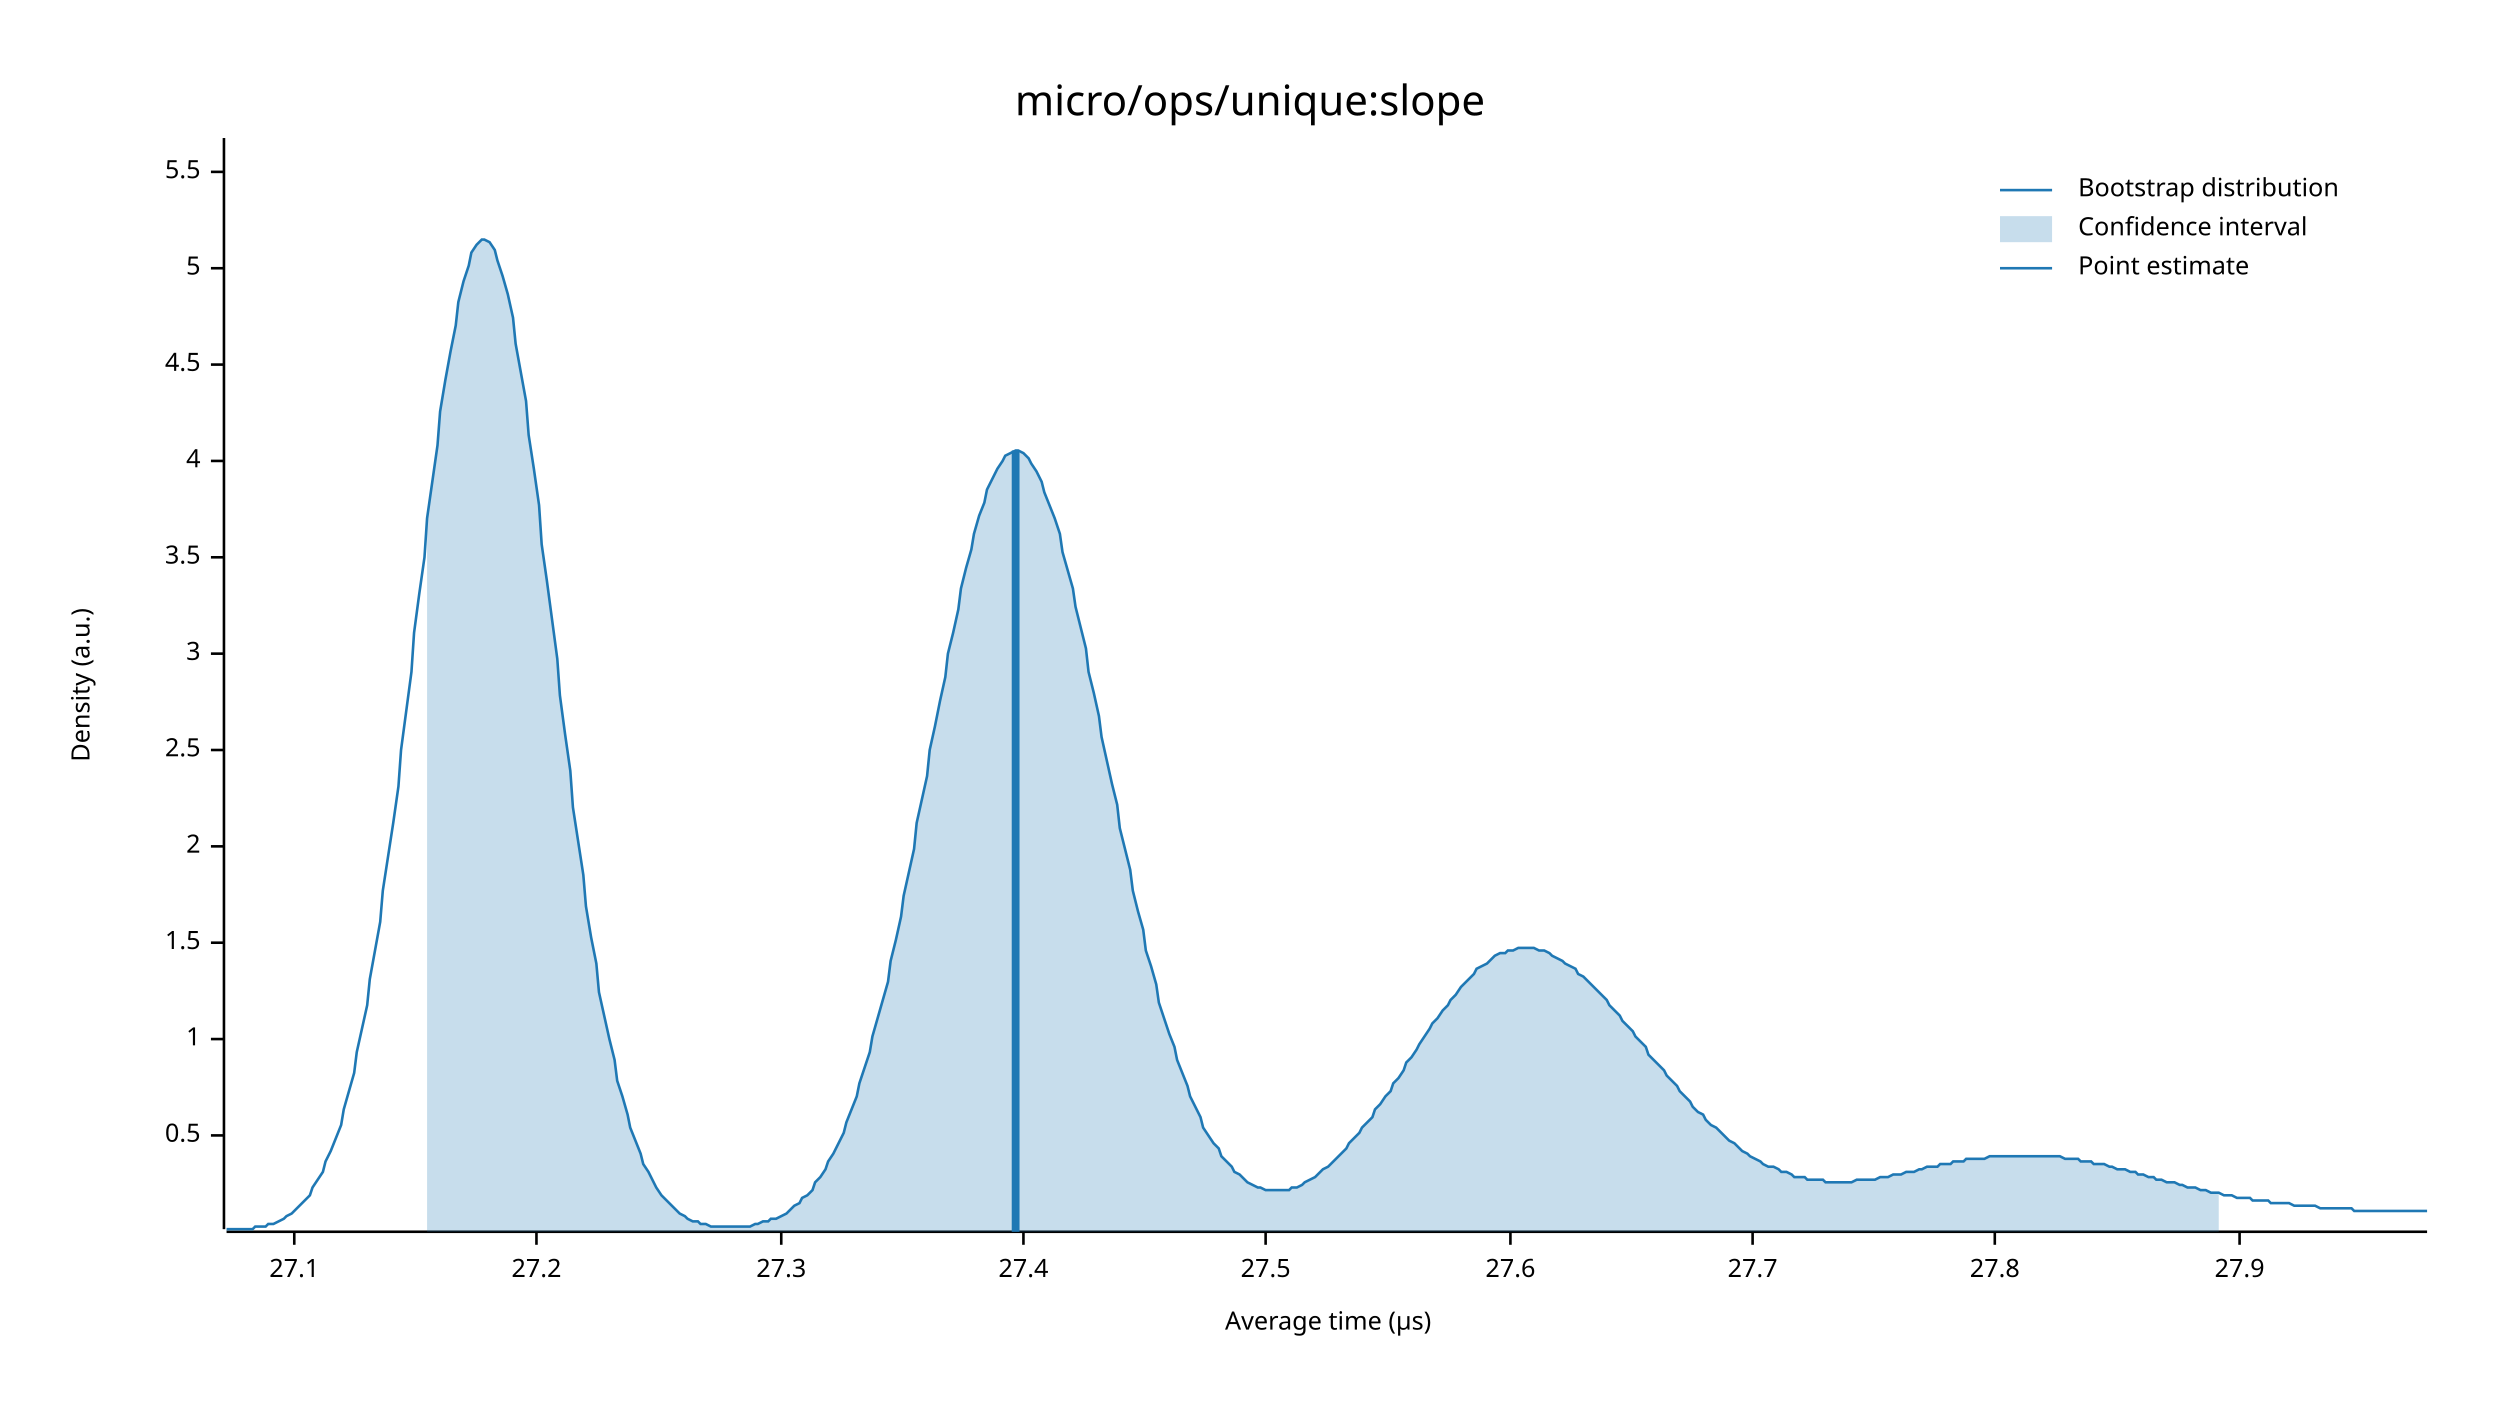
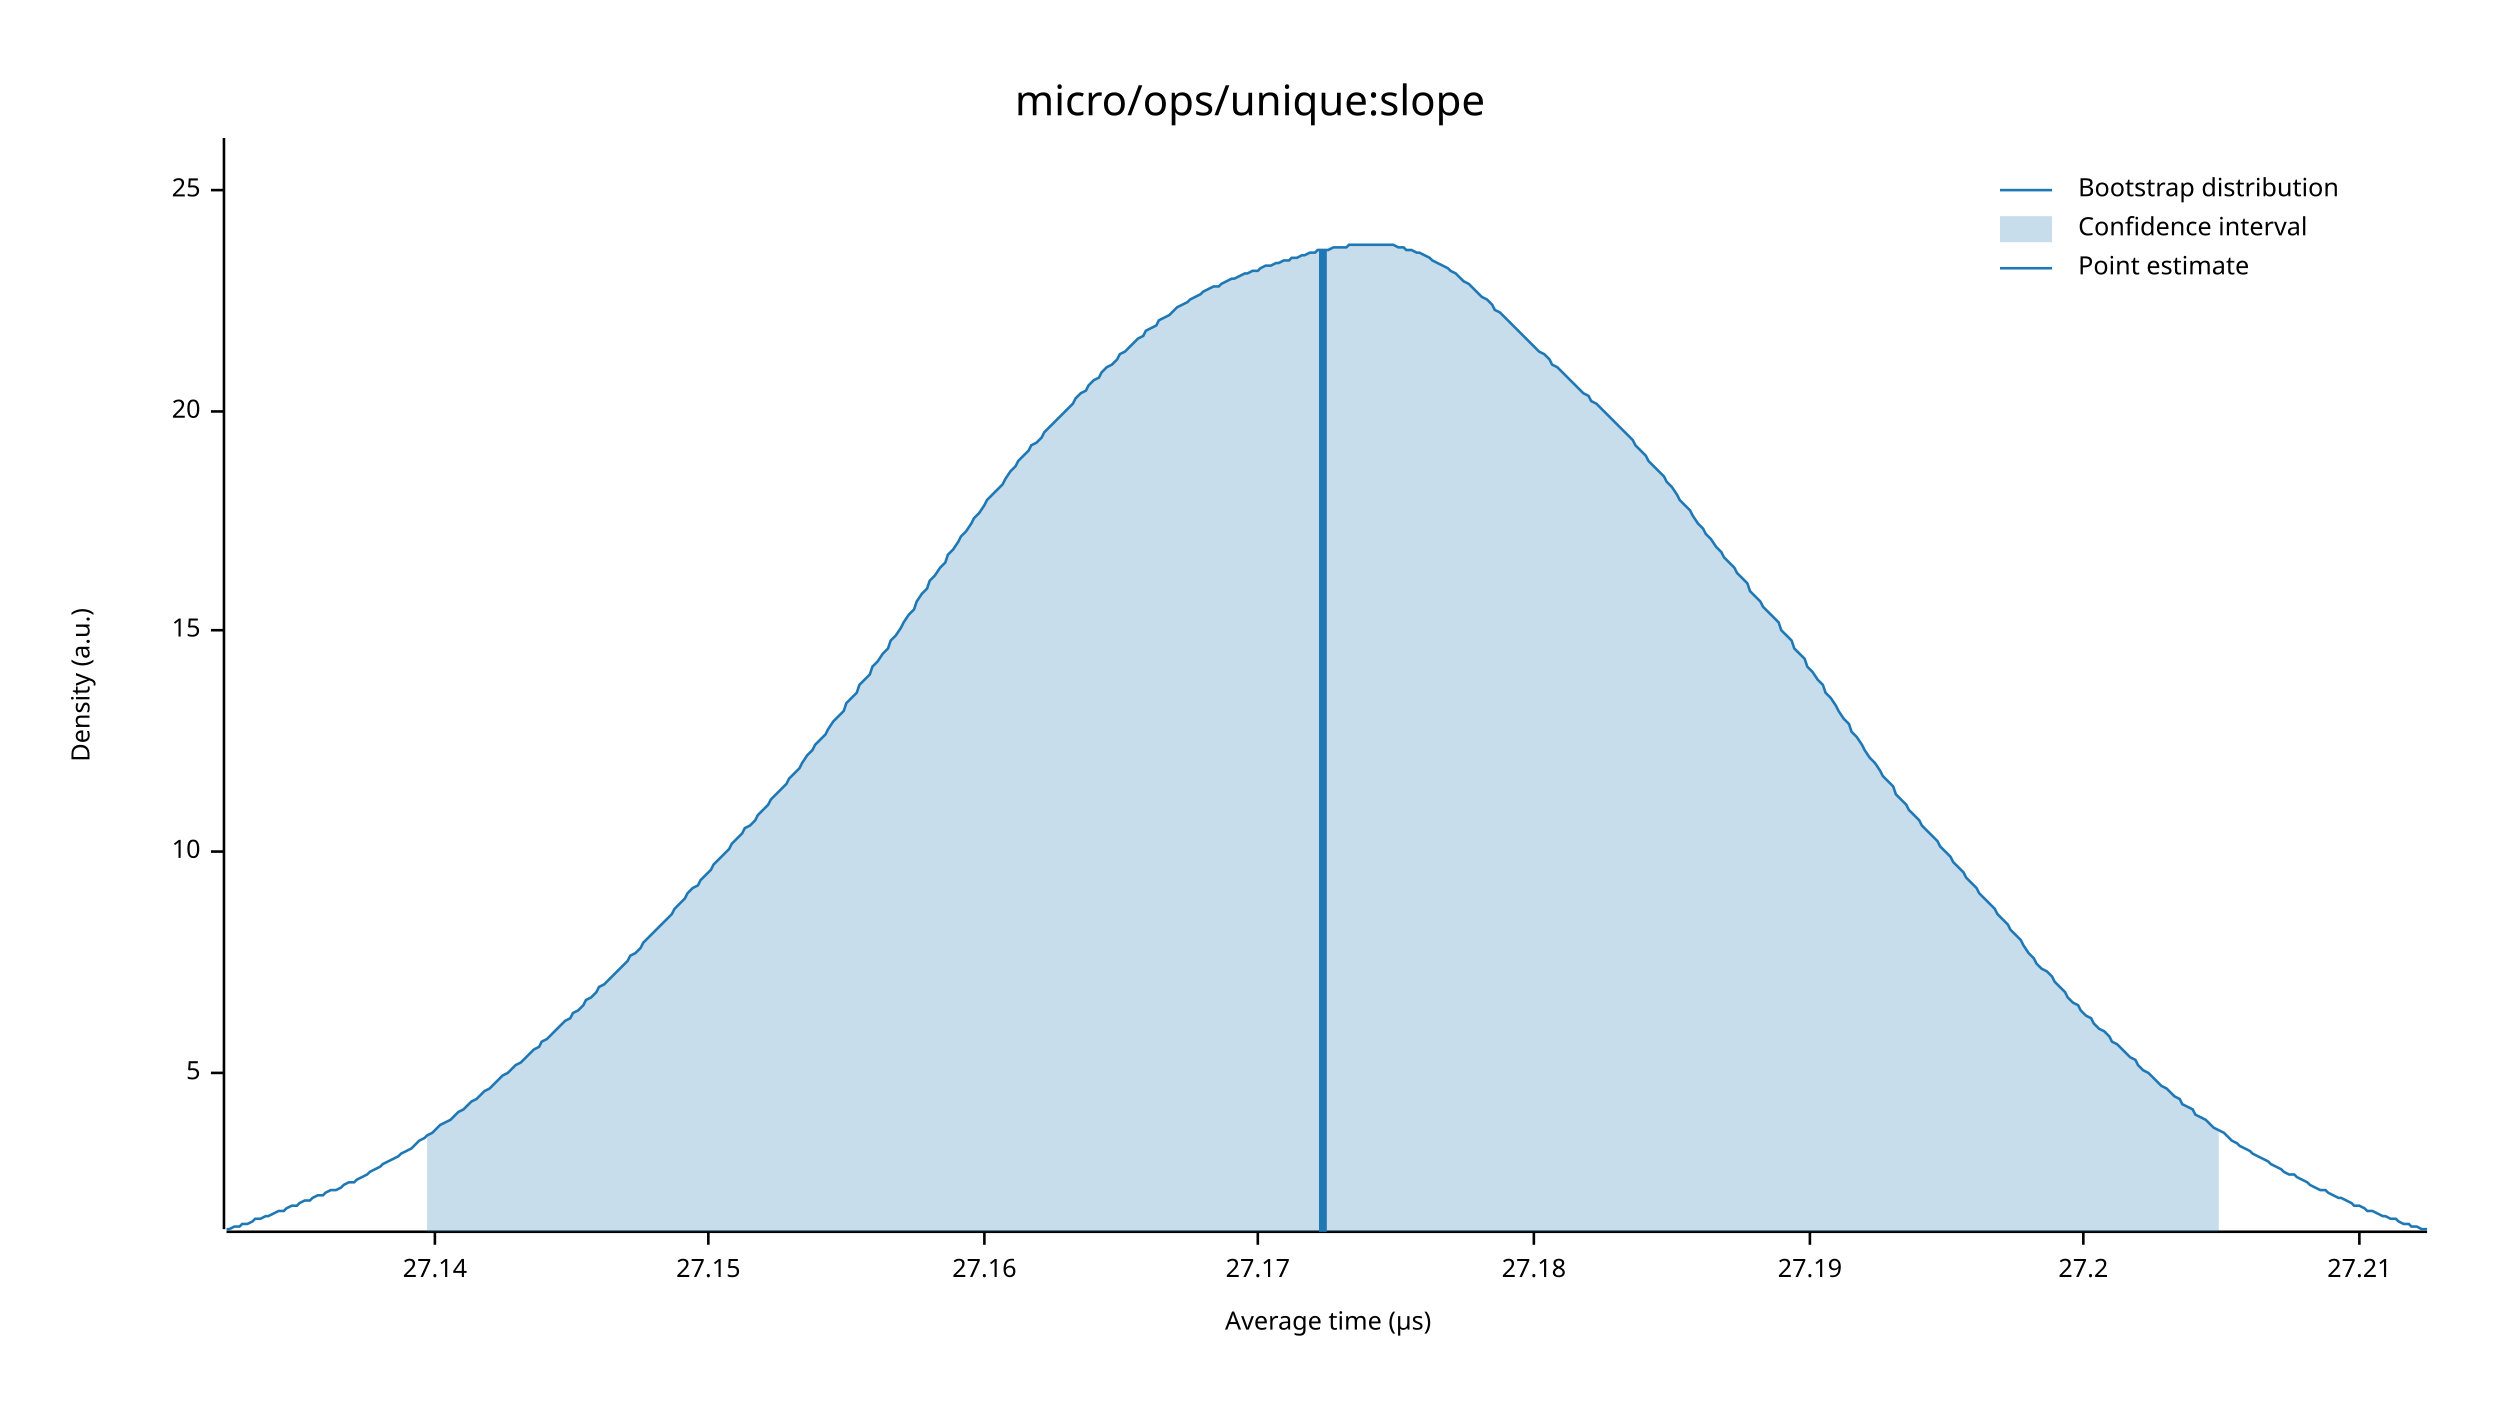
<svg xmlns="http://www.w3.org/2000/svg" width="960" height="540" viewBox="0 0 960 540">
  <text x="480" y="32" dy="0.76em" text-anchor="middle" font-family="sans-serif" font-size="16.129" opacity="1" fill="#000000">
micro/ops/unique:slope
</text>
  <text x="27" y="263" dy="0.76em" text-anchor="middle" font-family="sans-serif" font-size="9.677" opacity="1" fill="#000000" transform="rotate(270, 27, 263)">
Density (a.u.)
</text>
  <text x="510" y="513" dy="-0.5ex" text-anchor="middle" font-family="sans-serif" font-size="9.677" opacity="1" fill="#000000">
Average time (µs)
</text>
  <polyline fill="none" opacity="1" stroke="#000000" stroke-width="1" points="86,53 86,472 " />
-   <text x="77" y="436" dy="0.5ex" text-anchor="end" font-family="sans-serif" font-size="9.677" opacity="1" fill="#000000">
- 0.5
- </text>
-   <polyline fill="none" opacity="1" stroke="#000000" stroke-width="1" points="81,436 86,436 " />
-   <text x="77" y="399" dy="0.5ex" text-anchor="end" font-family="sans-serif" font-size="9.677" opacity="1" fill="#000000">
- 1
- </text>
-   <polyline fill="none" opacity="1" stroke="#000000" stroke-width="1" points="81,399 86,399 " />
-   <text x="77" y="362" dy="0.5ex" text-anchor="end" font-family="sans-serif" font-size="9.677" opacity="1" fill="#000000">
- 1.5
- </text>
-   <polyline fill="none" opacity="1" stroke="#000000" stroke-width="1" points="81,362 86,362 " />
-   <text x="77" y="325" dy="0.5ex" text-anchor="end" font-family="sans-serif" font-size="9.677" opacity="1" fill="#000000">
- 2
- </text>
-   <polyline fill="none" opacity="1" stroke="#000000" stroke-width="1" points="81,325 86,325 " />
-   <text x="77" y="288" dy="0.5ex" text-anchor="end" font-family="sans-serif" font-size="9.677" opacity="1" fill="#000000">
- 2.5
- </text>
-   <polyline fill="none" opacity="1" stroke="#000000" stroke-width="1" points="81,288 86,288 " />
-   <text x="77" y="251" dy="0.5ex" text-anchor="end" font-family="sans-serif" font-size="9.677" opacity="1" fill="#000000">
- 3
- </text>
-   <polyline fill="none" opacity="1" stroke="#000000" stroke-width="1" points="81,251 86,251 " />
-   <text x="77" y="214" dy="0.5ex" text-anchor="end" font-family="sans-serif" font-size="9.677" opacity="1" fill="#000000">
- 3.5
- </text>
-   <polyline fill="none" opacity="1" stroke="#000000" stroke-width="1" points="81,214 86,214 " />
-   <text x="77" y="177" dy="0.5ex" text-anchor="end" font-family="sans-serif" font-size="9.677" opacity="1" fill="#000000">
- 4
- </text>
-   <polyline fill="none" opacity="1" stroke="#000000" stroke-width="1" points="81,177 86,177 " />
-   <text x="77" y="140" dy="0.5ex" text-anchor="end" font-family="sans-serif" font-size="9.677" opacity="1" fill="#000000">
- 4.5
- </text>
-   <polyline fill="none" opacity="1" stroke="#000000" stroke-width="1" points="81,140 86,140 " />
-   <text x="77" y="103" dy="0.5ex" text-anchor="end" font-family="sans-serif" font-size="9.677" opacity="1" fill="#000000">
+   <text x="77" y="412" dy="0.5ex" text-anchor="end" font-family="sans-serif" font-size="9.677" opacity="1" fill="#000000">
5
</text>
-   <polyline fill="none" opacity="1" stroke="#000000" stroke-width="1" points="81,103 86,103 " />
-   <text x="77" y="66" dy="0.5ex" text-anchor="end" font-family="sans-serif" font-size="9.677" opacity="1" fill="#000000">
- 5.5
+   <polyline fill="none" opacity="1" stroke="#000000" stroke-width="1" points="81,412 86,412 " />
+   <text x="77" y="327" dy="0.5ex" text-anchor="end" font-family="sans-serif" font-size="9.677" opacity="1" fill="#000000">
+ 10
</text>
-   <polyline fill="none" opacity="1" stroke="#000000" stroke-width="1" points="81,66 86,66 " />
+   <polyline fill="none" opacity="1" stroke="#000000" stroke-width="1" points="81,327 86,327 " />
+   <text x="77" y="242" dy="0.5ex" text-anchor="end" font-family="sans-serif" font-size="9.677" opacity="1" fill="#000000">
+ 15
+ </text>
+   <polyline fill="none" opacity="1" stroke="#000000" stroke-width="1" points="81,242 86,242 " />
+   <text x="77" y="158" dy="0.5ex" text-anchor="end" font-family="sans-serif" font-size="9.677" opacity="1" fill="#000000">
+ 20
+ </text>
+   <polyline fill="none" opacity="1" stroke="#000000" stroke-width="1" points="81,158 86,158 " />
+   <text x="77" y="73" dy="0.5ex" text-anchor="end" font-family="sans-serif" font-size="9.677" opacity="1" fill="#000000">
+ 25
+ </text>
+   <polyline fill="none" opacity="1" stroke="#000000" stroke-width="1" points="81,73 86,73 " />
  <polyline fill="none" opacity="1" stroke="#000000" stroke-width="1" points="87,473 932,473 " />
-   <text x="113" y="483" dy="0.76em" text-anchor="middle" font-family="sans-serif" font-size="9.677" opacity="1" fill="#000000">
- 27.1
+   <text x="167" y="483" dy="0.76em" text-anchor="middle" font-family="sans-serif" font-size="9.677" opacity="1" fill="#000000">
+ 27.14
</text>
-   <polyline fill="none" opacity="1" stroke="#000000" stroke-width="1" points="113,473 113,478 " />
-   <text x="206" y="483" dy="0.76em" text-anchor="middle" font-family="sans-serif" font-size="9.677" opacity="1" fill="#000000">
+   <polyline fill="none" opacity="1" stroke="#000000" stroke-width="1" points="167,473 167,478 " />
+   <text x="272" y="483" dy="0.76em" text-anchor="middle" font-family="sans-serif" font-size="9.677" opacity="1" fill="#000000">
+ 27.15
+ </text>
+   <polyline fill="none" opacity="1" stroke="#000000" stroke-width="1" points="272,473 272,478 " />
+   <text x="378" y="483" dy="0.76em" text-anchor="middle" font-family="sans-serif" font-size="9.677" opacity="1" fill="#000000">
+ 27.16
+ </text>
+   <polyline fill="none" opacity="1" stroke="#000000" stroke-width="1" points="378,473 378,478 " />
+   <text x="483" y="483" dy="0.76em" text-anchor="middle" font-family="sans-serif" font-size="9.677" opacity="1" fill="#000000">
+ 27.17
+ </text>
+   <polyline fill="none" opacity="1" stroke="#000000" stroke-width="1" points="483,473 483,478 " />
+   <text x="589" y="483" dy="0.76em" text-anchor="middle" font-family="sans-serif" font-size="9.677" opacity="1" fill="#000000">
+ 27.18
+ </text>
+   <polyline fill="none" opacity="1" stroke="#000000" stroke-width="1" points="589,473 589,478 " />
+   <text x="695" y="483" dy="0.76em" text-anchor="middle" font-family="sans-serif" font-size="9.677" opacity="1" fill="#000000">
+ 27.19
+ </text>
+   <polyline fill="none" opacity="1" stroke="#000000" stroke-width="1" points="695,473 695,478 " />
+   <text x="800" y="483" dy="0.76em" text-anchor="middle" font-family="sans-serif" font-size="9.677" opacity="1" fill="#000000">
27.2
</text>
-   <polyline fill="none" opacity="1" stroke="#000000" stroke-width="1" points="206,473 206,478 " />
-   <text x="300" y="483" dy="0.76em" text-anchor="middle" font-family="sans-serif" font-size="9.677" opacity="1" fill="#000000">
- 27.3
+   <polyline fill="none" opacity="1" stroke="#000000" stroke-width="1" points="800,473 800,478 " />
+   <text x="906" y="483" dy="0.76em" text-anchor="middle" font-family="sans-serif" font-size="9.677" opacity="1" fill="#000000">
+ 27.21
</text>
-   <polyline fill="none" opacity="1" stroke="#000000" stroke-width="1" points="300,473 300,478 " />
-   <text x="393" y="483" dy="0.76em" text-anchor="middle" font-family="sans-serif" font-size="9.677" opacity="1" fill="#000000">
- 27.4
- </text>
-   <polyline fill="none" opacity="1" stroke="#000000" stroke-width="1" points="393,473 393,478 " />
-   <text x="486" y="483" dy="0.76em" text-anchor="middle" font-family="sans-serif" font-size="9.677" opacity="1" fill="#000000">
- 27.5
- </text>
-   <polyline fill="none" opacity="1" stroke="#000000" stroke-width="1" points="486,473 486,478 " />
-   <text x="580" y="483" dy="0.76em" text-anchor="middle" font-family="sans-serif" font-size="9.677" opacity="1" fill="#000000">
- 27.6
- </text>
-   <polyline fill="none" opacity="1" stroke="#000000" stroke-width="1" points="580,473 580,478 " />
-   <text x="673" y="483" dy="0.76em" text-anchor="middle" font-family="sans-serif" font-size="9.677" opacity="1" fill="#000000">
- 27.7
- </text>
-   <polyline fill="none" opacity="1" stroke="#000000" stroke-width="1" points="673,473 673,478 " />
-   <text x="766" y="483" dy="0.76em" text-anchor="middle" font-family="sans-serif" font-size="9.677" opacity="1" fill="#000000">
- 27.8
- </text>
-   <polyline fill="none" opacity="1" stroke="#000000" stroke-width="1" points="766,473 766,478 " />
-   <text x="860" y="483" dy="0.76em" text-anchor="middle" font-family="sans-serif" font-size="9.677" opacity="1" fill="#000000">
- 27.9
- </text>
-   <polyline fill="none" opacity="1" stroke="#000000" stroke-width="1" points="860,473 860,478 " />
-   <polyline fill="none" opacity="1" stroke="#1F78B4" stroke-width="1" points="87,472 88,472 90,472 92,472 93,472 95,472 97,472 98,471 100,471 102,471 103,470 105,470 107,469 109,468 110,467 112,466 114,464 115,463 117,461 119,459 120,456 122,453 124,450 125,446 127,442 129,437 131,432 132,426 134,419 136,412 137,404 139,395 141,386 142,376 144,365 146,354 147,342 149,329 151,316 153,302 154,288 156,273 158,258 159,243 161,228 163,214 164,199 166,185 168,171 169,158 171,146 173,135 175,125 176,116 178,108 180,102 181,97 183,94 185,92 186,92 188,93 190,96 191,100 193,106 195,113 197,122 198,132 200,143 202,154 203,167 205,180 207,194 208,209 210,223 212,238 214,253 215,267 217,282 219,296 220,310 222,323 224,336 225,348 227,360 229,370 230,381 232,390 234,399 236,407 237,415 239,421 241,428 242,433 244,438 246,443 247,447 249,450 251,454 252,456 254,459 256,461 258,463 259,464 261,466 263,467 264,468 266,469 268,469 269,470 271,470 273,471 274,471 276,471 278,471 280,471 281,471 283,471 285,471 286,471 288,471 290,470 291,470 293,469 295,469 296,468 298,468 300,467 302,466 303,465 305,463 307,462 308,460 310,459 312,457 313,454 315,452 317,449 318,446 320,443 322,439 324,435 325,431 327,426 329,421 330,416 332,410 334,404 335,398 337,391 339,384 341,377 342,369 344,361 346,352 347,344 349,335 351,326 352,316 354,307 356,298 357,288 359,279 361,269 363,260 364,251 366,243 368,234 369,226 371,218 373,211 374,205 376,198 378,193 379,188 381,184 383,180 385,177 386,175 388,174 390,173 391,173 393,174 395,176 396,178 398,181 400,185 401,189 403,194 405,199 407,205 408,212 410,219 412,226 413,233 415,241 417,249 418,258 420,266 422,275 423,283 425,292 427,301 429,309 430,318 432,326 434,334 435,342 437,350 439,357 440,365 442,371 444,378 445,385 447,391 449,397 451,402 452,407 454,412 456,417 457,421 459,425 461,429 462,433 464,436 466,439 468,441 469,444 471,446 473,448 474,450 476,451 478,453 479,454 481,455 483,456 484,456 486,457 488,457 490,457 491,457 493,457 495,457 496,456 498,456 500,455 501,454 503,453 505,452 506,451 508,449 510,448 512,446 513,445 515,443 517,441 518,439 520,437 522,435 523,433 525,431 527,429 528,426 530,424 532,421 534,419 535,416 537,414 539,411 540,408 542,406 544,403 545,401 547,398 549,395 550,393 552,391 554,388 556,386 557,384 559,382 561,379 562,378 564,376 566,374 567,372 569,371 571,370 573,368 574,367 576,366 578,366 579,365 581,365 583,364 584,364 586,364 588,364 589,364 591,365 593,365 595,366 596,367 598,368 600,369 601,370 603,371 605,372 606,374 608,375 610,377 611,378 613,380 615,382 617,384 618,386 620,388 622,390 623,392 625,394 627,396 628,398 630,400 632,402 633,405 635,407 637,409 639,411 640,413 642,415 644,417 645,419 647,421 649,423 650,425 652,427 654,428 655,430 657,432 659,433 661,435 662,436 664,438 666,439 667,440 669,442 671,443 672,444 674,445 676,446 677,447 679,448 681,448 683,449 684,450 686,450 688,451 689,452 691,452 693,452 694,453 696,453 698,453 700,453 701,454 703,454 705,454 706,454 708,454 710,454 711,454 713,453 715,453 716,453 718,453 720,453 722,452 723,452 725,452 727,451 728,451 730,451 732,450 733,450 735,450 737,449 738,449 740,448 742,448 744,448 745,447 747,447 749,447 750,446 752,446 754,446 755,445 757,445 759,445 760,445 762,445 764,444 766,444 767,444 769,444 771,444 772,444 774,444 776,444 777,444 779,444 781,444 782,444 784,444 786,444 788,444 789,444 791,444 793,445 794,445 796,445 798,445 799,446 801,446 803,446 804,447 806,447 808,447 810,448 811,448 813,449 815,449 816,449 818,450 820,450 821,451 823,451 825,452 827,452 828,453 830,453 832,454 833,454 835,454 837,455 838,455 840,456 842,456 843,456 845,457 847,457 849,458 850,458 852,458 854,459 855,459 857,459 859,460 860,460 862,460 864,460 865,461 867,461 869,461 871,461 872,462 874,462 876,462 877,462 879,462 881,463 882,463 884,463 886,463 887,463 889,463 891,464 893,464 894,464 896,464 898,464 899,464 901,464 903,464 904,465 906,465 908,465 909,465 911,465 913,465 915,465 916,465 918,465 920,465 921,465 923,465 925,465 926,465 928,465 930,465 932,465 " />
-   <polygon opacity="0.25" fill="#1F78B4" points="164,199 166,185 168,171 169,158 171,146 173,135 175,125 176,116 178,108 180,102 181,97 183,94 185,92 186,92 188,93 190,96 191,100 193,106 195,113 197,122 198,132 200,143 202,154 203,167 205,180 207,194 208,209 210,223 212,238 214,253 215,267 217,282 219,296 220,310 222,323 224,336 225,348 227,360 229,370 230,381 232,390 234,399 236,407 237,415 239,421 241,428 242,433 244,438 246,443 247,447 249,450 251,454 252,456 254,459 256,461 258,463 259,464 261,466 263,467 264,468 266,469 268,469 269,470 271,470 273,471 274,471 276,471 278,471 280,471 281,471 283,471 285,471 286,471 288,471 290,470 291,470 293,469 295,469 296,468 298,468 300,467 302,466 303,465 305,463 307,462 308,460 310,459 312,457 313,454 315,452 317,449 318,446 320,443 322,439 324,435 325,431 327,426 329,421 330,416 332,410 334,404 335,398 337,391 339,384 341,377 342,369 344,361 346,352 347,344 349,335 351,326 352,316 354,307 356,298 357,288 359,279 361,269 363,260 364,251 366,243 368,234 369,226 371,218 373,211 374,205 376,198 378,193 379,188 381,184 383,180 385,177 386,175 388,174 390,173 391,173 393,174 395,176 396,178 398,181 400,185 401,189 403,194 405,199 407,205 408,212 410,219 412,226 413,233 415,241 417,249 418,258 420,266 422,275 423,283 425,292 427,301 429,309 430,318 432,326 434,334 435,342 437,350 439,357 440,365 442,371 444,378 445,385 447,391 449,397 451,402 452,407 454,412 456,417 457,421 459,425 461,429 462,433 464,436 466,439 468,441 469,444 471,446 473,448 474,450 476,451 478,453 479,454 481,455 483,456 484,456 486,457 488,457 490,457 491,457 493,457 495,457 496,456 498,456 500,455 501,454 503,453 505,452 506,451 508,449 510,448 512,446 513,445 515,443 517,441 518,439 520,437 522,435 523,433 525,431 527,429 528,426 530,424 532,421 534,419 535,416 537,414 539,411 540,408 542,406 544,403 545,401 547,398 549,395 550,393 552,391 554,388 556,386 557,384 559,382 561,379 562,378 564,376 566,374 567,372 569,371 571,370 573,368 574,367 576,366 578,366 579,365 581,365 583,364 584,364 586,364 588,364 589,364 591,365 593,365 595,366 596,367 598,368 600,369 601,370 603,371 605,372 606,374 608,375 610,377 611,378 613,380 615,382 617,384 618,386 620,388 622,390 623,392 625,394 627,396 628,398 630,400 632,402 633,405 635,407 637,409 639,411 640,413 642,415 644,417 645,419 647,421 649,423 650,425 652,427 654,428 655,430 657,432 659,433 661,435 662,436 664,438 666,439 667,440 669,442 671,443 672,444 674,445 676,446 677,447 679,448 681,448 683,449 684,450 686,450 688,451 689,452 691,452 693,452 694,453 696,453 698,453 700,453 701,454 703,454 705,454 706,454 708,454 710,454 711,454 713,453 715,453 716,453 718,453 720,453 722,452 723,452 725,452 727,451 728,451 730,451 732,450 733,450 735,450 737,449 738,449 740,448 742,448 744,448 745,447 747,447 749,447 750,446 752,446 754,446 755,445 757,445 759,445 760,445 762,445 764,444 766,444 767,444 769,444 771,444 772,444 774,444 776,444 777,444 779,444 781,444 782,444 784,444 786,444 788,444 789,444 791,444 793,445 794,445 796,445 798,445 799,446 801,446 803,446 804,447 806,447 808,447 810,448 811,448 813,449 815,449 816,449 818,450 820,450 821,451 823,451 825,452 827,452 828,453 830,453 832,454 833,454 835,454 837,455 838,455 840,456 842,456 843,456 845,457 847,457 849,458 850,458 852,458 852,473 164,473 " />
-   <polyline fill="none" opacity="1" stroke="#1F78B4" stroke-width="3" points="390,473 390,173 " />
+   <polyline fill="none" opacity="1" stroke="#000000" stroke-width="1" points="906,473 906,478 " />
+   <polyline fill="none" opacity="1" stroke="#1F78B4" stroke-width="1" points="87,472 88,472 90,471 92,471 93,470 95,470 97,469 98,468 100,468 102,467 103,467 105,466 107,465 109,465 110,464 112,463 114,463 115,462 117,461 119,461 120,460 122,459 124,459 125,458 127,457 129,457 131,456 132,455 134,454 136,454 137,453 139,452 141,451 142,450 144,449 146,448 147,447 149,446 151,445 153,444 154,443 156,442 158,441 159,440 161,438 163,437 164,436 166,435 168,433 169,432 171,431 173,430 175,428 176,427 178,426 180,424 181,423 183,422 185,420 186,419 188,418 190,416 191,415 193,413 195,412 197,410 198,409 200,408 202,406 203,405 205,403 207,402 208,400 210,399 212,397 214,395 215,394 217,392 219,391 220,389 222,388 224,386 225,384 227,383 229,381 230,379 232,378 234,376 236,374 237,373 239,371 241,369 242,367 244,366 246,364 247,362 249,360 251,358 252,357 254,355 256,353 258,351 259,349 261,347 263,345 264,343 266,341 268,340 269,338 271,336 273,334 274,332 276,330 278,328 280,326 281,324 283,322 285,320 286,318 288,317 290,315 291,313 293,311 295,309 296,307 298,305 300,303 302,301 303,299 305,297 307,295 308,293 310,290 312,288 313,286 315,284 317,282 318,280 320,277 322,275 324,273 325,270 327,268 329,266 330,263 332,261 334,259 335,256 337,254 339,251 341,249 342,246 344,244 346,241 347,239 349,236 351,234 352,231 354,228 356,226 357,223 359,221 361,218 363,216 364,213 366,211 368,208 369,206 371,204 373,201 374,199 376,197 378,194 379,192 381,190 383,188 385,186 386,184 388,181 390,179 391,177 393,175 395,173 396,171 398,170 400,168 401,166 403,164 405,162 407,160 408,159 410,157 412,155 413,153 415,151 417,150 418,148 420,146 422,145 423,143 425,141 427,140 429,138 430,136 432,135 434,133 435,132 437,130 439,129 440,127 442,126 444,125 445,123 447,122 449,121 451,119 452,118 454,117 456,116 457,115 459,114 461,113 462,112 464,111 466,110 468,110 469,109 471,108 473,107 474,107 476,106 478,105 479,105 481,104 483,104 484,103 486,102 488,102 490,101 491,101 493,100 495,100 496,99 498,99 500,98 501,98 503,97 505,97 506,96 508,96 510,96 512,95 513,95 515,95 517,95 518,94 520,94 522,94 523,94 525,94 527,94 528,94 530,94 532,94 534,94 535,94 537,95 539,95 540,96 542,96 544,97 545,97 547,98 549,99 550,100 552,101 554,102 556,103 557,104 559,105 561,107 562,108 564,109 566,111 567,112 569,114 571,115 573,117 574,119 576,120 578,122 579,123 581,125 583,127 584,128 586,130 588,132 589,133 591,135 593,136 595,138 596,140 598,141 600,143 601,144 603,146 605,148 606,149 608,151 610,152 611,154 613,155 615,157 617,159 618,160 620,162 622,164 623,165 625,167 627,169 628,171 630,173 632,175 633,177 635,179 637,181 639,183 640,185 642,187 644,190 645,192 647,194 649,196 650,198 652,201 654,203 655,205 657,207 659,210 661,212 662,214 664,216 666,218 667,220 669,222 671,224 672,227 674,229 676,231 677,233 679,235 681,237 683,239 684,242 686,244 688,246 689,249 691,251 693,253 694,256 696,258 698,261 700,263 701,266 703,268 705,271 706,273 708,276 710,278 711,281 713,283 715,286 716,288 718,291 720,293 722,296 723,298 725,300 727,302 728,305 730,307 732,309 733,311 735,313 737,315 738,317 740,319 742,321 744,323 745,325 747,327 749,329 750,331 752,333 754,335 755,337 757,339 759,341 760,343 762,345 764,347 766,349 767,351 769,353 771,355 772,357 774,359 776,361 777,363 779,366 781,368 782,370 784,372 786,373 788,375 789,377 791,379 793,381 794,383 796,385 798,386 799,388 801,390 803,391 804,393 806,395 808,396 810,398 811,400 813,401 815,403 816,404 818,406 820,407 821,409 823,411 825,412 827,414 828,415 830,417 832,418 833,419 835,421 837,422 838,424 840,425 842,426 843,428 845,429 847,430 849,432 850,433 852,434 854,435 855,436 857,438 859,439 860,440 862,441 864,442 865,443 867,444 869,445 871,446 872,447 874,448 876,449 877,450 879,451 881,451 882,452 884,453 886,454 887,455 889,456 891,457 893,457 894,458 896,459 898,460 899,460 901,461 903,462 904,463 906,463 908,464 909,465 911,465 913,466 915,467 916,467 918,468 920,468 921,469 923,470 925,470 926,471 928,471 930,472 932,472 " />
+   <polygon opacity="0.25" fill="#1F78B4" points="164,436 166,435 168,433 169,432 171,431 173,430 175,428 176,427 178,426 180,424 181,423 183,422 185,420 186,419 188,418 190,416 191,415 193,413 195,412 197,410 198,409 200,408 202,406 203,405 205,403 207,402 208,400 210,399 212,397 214,395 215,394 217,392 219,391 220,389 222,388 224,386 225,384 227,383 229,381 230,379 232,378 234,376 236,374 237,373 239,371 241,369 242,367 244,366 246,364 247,362 249,360 251,358 252,357 254,355 256,353 258,351 259,349 261,347 263,345 264,343 266,341 268,340 269,338 271,336 273,334 274,332 276,330 278,328 280,326 281,324 283,322 285,320 286,318 288,317 290,315 291,313 293,311 295,309 296,307 298,305 300,303 302,301 303,299 305,297 307,295 308,293 310,290 312,288 313,286 315,284 317,282 318,280 320,277 322,275 324,273 325,270 327,268 329,266 330,263 332,261 334,259 335,256 337,254 339,251 341,249 342,246 344,244 346,241 347,239 349,236 351,234 352,231 354,228 356,226 357,223 359,221 361,218 363,216 364,213 366,211 368,208 369,206 371,204 373,201 374,199 376,197 378,194 379,192 381,190 383,188 385,186 386,184 388,181 390,179 391,177 393,175 395,173 396,171 398,170 400,168 401,166 403,164 405,162 407,160 408,159 410,157 412,155 413,153 415,151 417,150 418,148 420,146 422,145 423,143 425,141 427,140 429,138 430,136 432,135 434,133 435,132 437,130 439,129 440,127 442,126 444,125 445,123 447,122 449,121 451,119 452,118 454,117 456,116 457,115 459,114 461,113 462,112 464,111 466,110 468,110 469,109 471,108 473,107 474,107 476,106 478,105 479,105 481,104 483,104 484,103 486,102 488,102 490,101 491,101 493,100 495,100 496,99 498,99 500,98 501,98 503,97 505,97 506,96 508,96 510,96 512,95 513,95 515,95 517,95 518,94 520,94 522,94 523,94 525,94 527,94 528,94 530,94 532,94 534,94 535,94 537,95 539,95 540,96 542,96 544,97 545,97 547,98 549,99 550,100 552,101 554,102 556,103 557,104 559,105 561,107 562,108 564,109 566,111 567,112 569,114 571,115 573,117 574,119 576,120 578,122 579,123 581,125 583,127 584,128 586,130 588,132 589,133 591,135 593,136 595,138 596,140 598,141 600,143 601,144 603,146 605,148 606,149 608,151 610,152 611,154 613,155 615,157 617,159 618,160 620,162 622,164 623,165 625,167 627,169 628,171 630,173 632,175 633,177 635,179 637,181 639,183 640,185 642,187 644,190 645,192 647,194 649,196 650,198 652,201 654,203 655,205 657,207 659,210 661,212 662,214 664,216 666,218 667,220 669,222 671,224 672,227 674,229 676,231 677,233 679,235 681,237 683,239 684,242 686,244 688,246 689,249 691,251 693,253 694,256 696,258 698,261 700,263 701,266 703,268 705,271 706,273 708,276 710,278 711,281 713,283 715,286 716,288 718,291 720,293 722,296 723,298 725,300 727,302 728,305 730,307 732,309 733,311 735,313 737,315 738,317 740,319 742,321 744,323 745,325 747,327 749,329 750,331 752,333 754,335 755,337 757,339 759,341 760,343 762,345 764,347 766,349 767,351 769,353 771,355 772,357 774,359 776,361 777,363 779,366 781,368 782,370 784,372 786,373 788,375 789,377 791,379 793,381 794,383 796,385 798,386 799,388 801,390 803,391 804,393 806,395 808,396 810,398 811,400 813,401 815,403 816,404 818,406 820,407 821,409 823,411 825,412 827,414 828,415 830,417 832,418 833,419 835,421 837,422 838,424 840,425 842,426 843,428 845,429 847,430 849,432 850,433 852,434 852,473 164,473 " />
+   <polyline fill="none" opacity="1" stroke="#1F78B4" stroke-width="3" points="508,473 508,96 " />
  <text x="798" y="68" dy="0.76em" text-anchor="start" font-family="sans-serif" font-size="9.677" opacity="1" fill="#000000">
Bootstrap distribution
</text>
  <text x="798" y="83" dy="0.76em" text-anchor="start" font-family="sans-serif" font-size="9.677" opacity="1" fill="#000000">
Confidence interval
</text>
  <text x="798" y="98" dy="0.76em" text-anchor="start" font-family="sans-serif" font-size="9.677" opacity="1" fill="#000000">
Point estimate
</text>
  <polyline fill="none" opacity="1" stroke="#1F78B4" stroke-width="1" points="768,73 788,73 " />
  <rect x="768" y="83" width="20" height="10" opacity="0.25" fill="#1F78B4" stroke="none" />
  <polyline fill="none" opacity="1" stroke="#1F78B4" stroke-width="1" points="768,103 788,103 " />
</svg>
